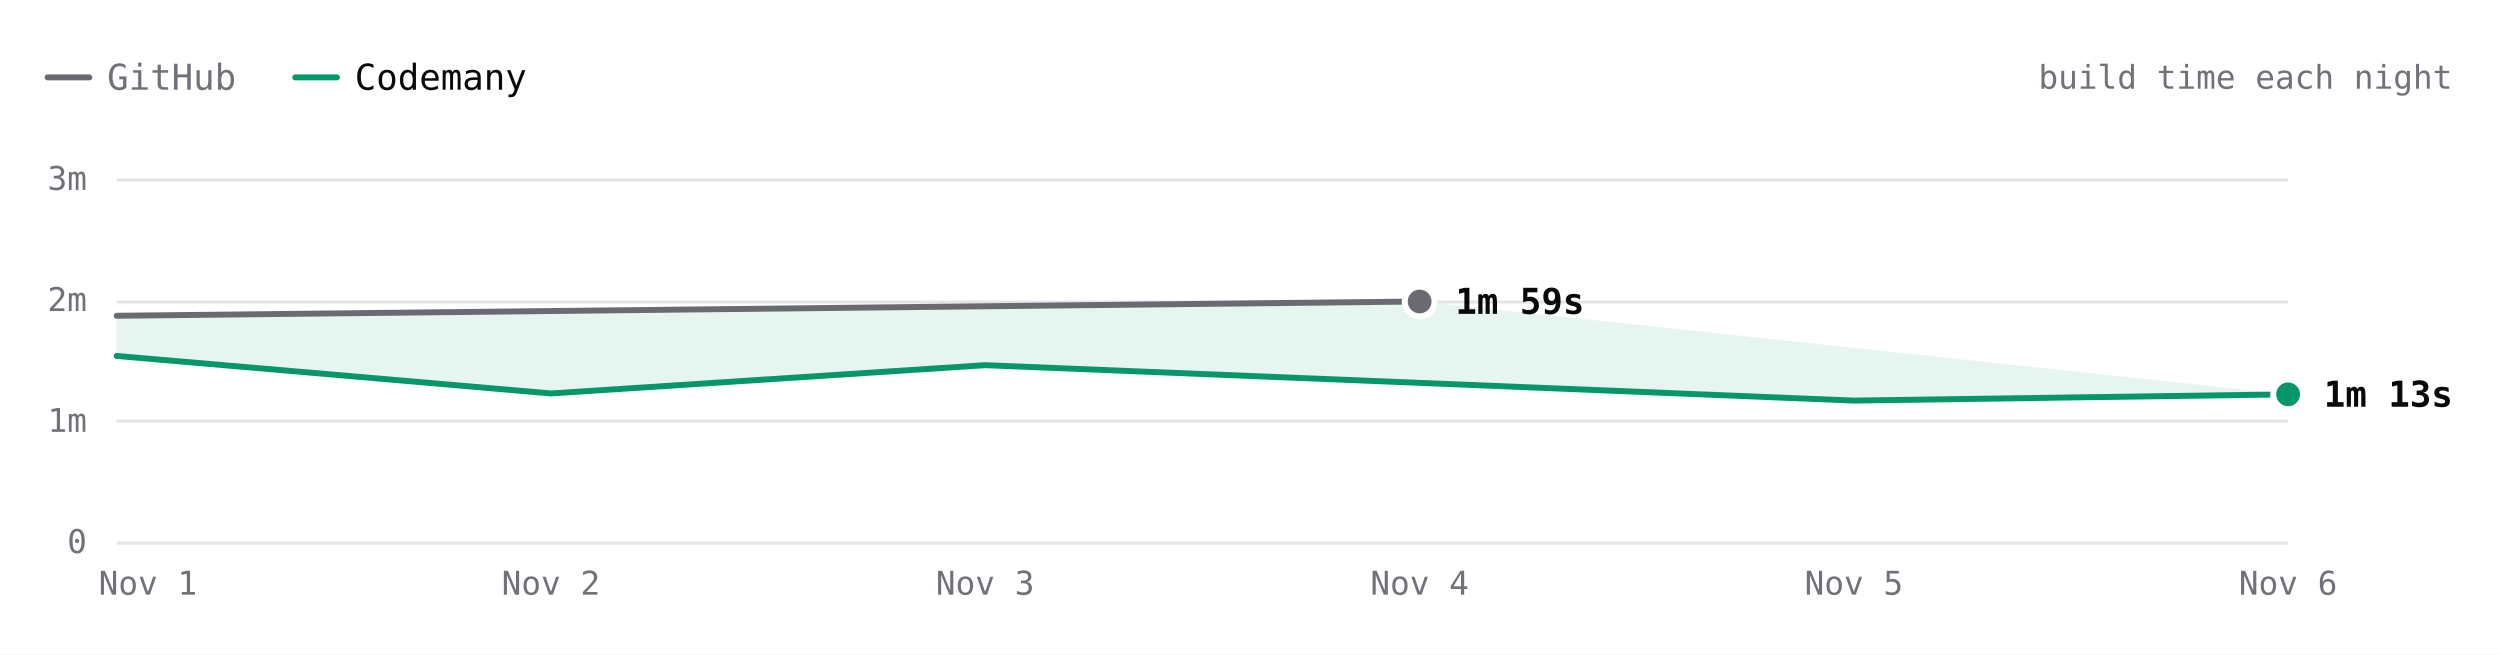
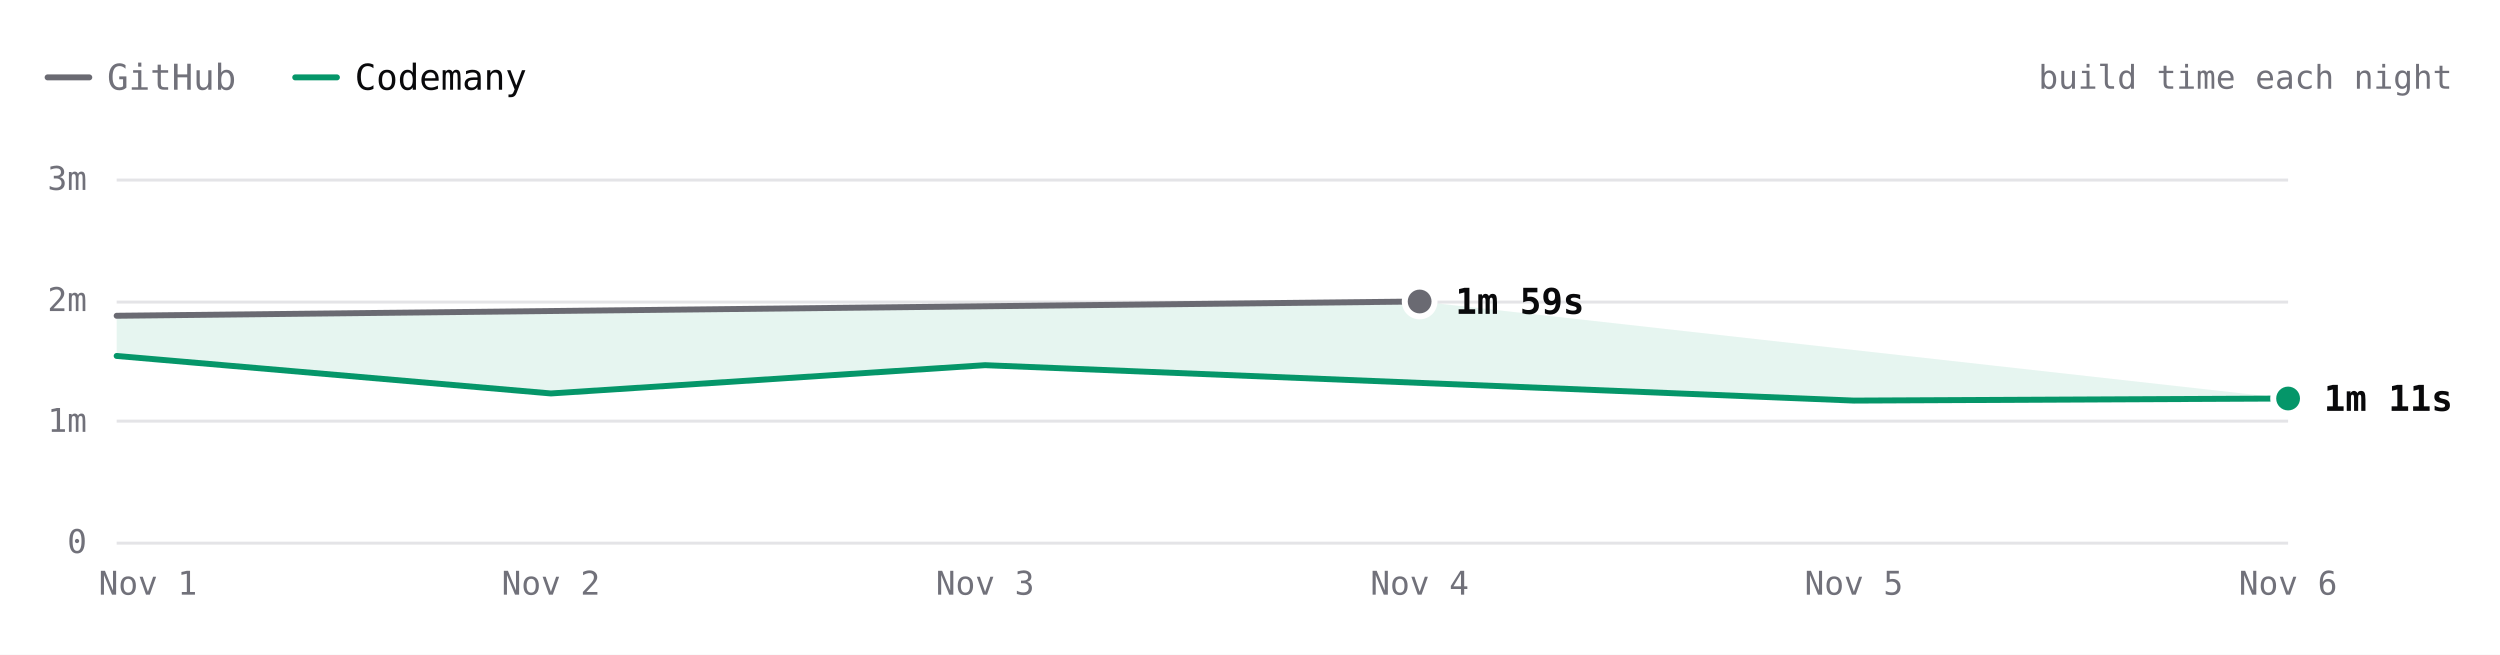
- <svg xmlns="http://www.w3.org/2000/svg" viewBox="0 0 840 220" width="840" height="220" role="img" aria-label="Excalidraw build time each night over 6 nights. Latest: GitHub 1m 59s, Codemany 1m 13s. Overall: 1.6× faster." font-family="'JetBrains Mono', ui-monospace, SFMono-Regular, Menlo, monospace" style="max-width:100%;height:auto;font-variant-numeric:tabular-nums">
+ <svg xmlns="http://www.w3.org/2000/svg" viewBox="0 0 840 220" width="840" height="220" role="img" aria-label="Excalidraw build time each night over 6 nights. Latest: GitHub 1m 59s, Codemany 1m 11s. Overall: 1.6× faster." font-family="'JetBrains Mono', ui-monospace, SFMono-Regular, Menlo, monospace" style="max-width:100%;height:auto;font-variant-numeric:tabular-nums">
  <rect width="840" height="220" fill="#ffffff" />
  <path d="M16 26h14" stroke="#6a6a72" stroke-width="2" stroke-linecap="round" />
  <text x="36" y="26" font-size="12" fill="#71717a" dominant-baseline="central">GitHub</text>
  <path d="M99.2 26h14" stroke="#059669" stroke-width="2" stroke-linecap="round" />
  <text x="119.2" y="26" font-size="12" fill="#09090b" dominant-baseline="central">Codemany</text>
  <text x="824" y="26" font-size="11" fill="#71717a" text-anchor="end" dominant-baseline="central">build time each night</text>
  <path d="M39.2 182.5L768.8 182.5" stroke="#e4e4e7" stroke-width="1" fill="none" />
  <text x="29.2" y="182" font-size="11" fill="#71717a" text-anchor="end" dominant-baseline="central">0</text>
  <path d="M39.2 141.5L768.8 141.5" stroke="#e4e4e7" stroke-width="1" fill="none" />
  <text x="29.2" y="141.3" font-size="11" fill="#71717a" text-anchor="end" dominant-baseline="central">1m</text>
  <path d="M39.2 101.5L768.8 101.5" stroke="#e4e4e7" stroke-width="1" fill="none" />
  <text x="29.2" y="100.7" font-size="11" fill="#71717a" text-anchor="end" dominant-baseline="central">2m</text>
  <path d="M39.2 60.5L768.8 60.5" stroke="#e4e4e7" stroke-width="1" fill="none" />
  <text x="29.2" y="60" font-size="11" fill="#71717a" text-anchor="end" dominant-baseline="central">3m</text>
  <text x="768.8" y="196" font-size="11" fill="#71717a" text-anchor="middle" dominant-baseline="central">Nov 6</text>
  <text x="622.9" y="196" font-size="11" fill="#71717a" text-anchor="middle" dominant-baseline="central">Nov 5</text>
  <text x="477" y="196" font-size="11" fill="#71717a" text-anchor="middle" dominant-baseline="central">Nov 4</text>
  <text x="331" y="196" font-size="11" fill="#71717a" text-anchor="middle" dominant-baseline="central">Nov 3</text>
  <text x="185.1" y="196" font-size="11" fill="#71717a" text-anchor="middle" dominant-baseline="central">Nov 2</text>
  <text x="49.7" y="196" font-size="11" fill="#71717a" text-anchor="middle" dominant-baseline="central">Nov 1</text>
-   <path d="M39.2 106.1L477 101.3L768.8 132.5L622.9 134.6L331 122.7L185.1 132.2L39.2 119.6Z" fill="rgba(5,150,105,0.10)" />
+   <path d="M39.2 106.1L477 101.3L768.8 133.9L622.9 134.6L331 122.7L185.1 132.2L39.2 119.6Z" fill="rgba(5,150,105,0.10)" />
  <path d="M39.2 106.1L477 101.3" fill="none" stroke="#6a6a72" stroke-width="2" stroke-linecap="round" stroke-linejoin="round" />
-   <path d="M39.2 119.6L185.1 132.2L331 122.7L622.9 134.6L768.8 132.5" fill="none" stroke="#059669" stroke-width="2" stroke-linecap="round" stroke-linejoin="round" />
+   <path d="M39.2 119.6L185.1 132.2L331 122.7L622.9 134.6L768.8 133.9" fill="none" stroke="#059669" stroke-width="2" stroke-linecap="round" stroke-linejoin="round" />
  <circle cx="477" cy="101.3" r="6" fill="#ffffff" />
  <circle cx="477" cy="101.3" r="4" fill="#6a6a72" />
  <text x="489" y="101.3" font-size="12" fill="#09090b" font-weight="600" dominant-baseline="central">1m 59s</text>
-   <circle cx="768.8" cy="132.5" r="6" fill="#ffffff" />
-   <circle cx="768.8" cy="132.5" r="4" fill="#059669" />
-   <text x="780.8" y="132.5" font-size="12" fill="#09090b" font-weight="600" dominant-baseline="central">1m 13s</text>
+   <circle cx="768.8" cy="133.9" r="6" fill="#ffffff" />
+   <circle cx="768.8" cy="133.9" r="4" fill="#059669" />
+   <text x="780.8" y="133.9" font-size="12" fill="#09090b" font-weight="600" dominant-baseline="central">1m 11s</text>
  <circle class="bench-mark" cx="39.2" cy="106.1" r="12" fill="#ffffff" fill-opacity="0" data-tip="Excalidraw · GitHub · 1m 52s · Nov 1" data-href="https://github.com/codemanyhq/bench-private/actions/runs/41359852763/job/125007760205" style="cursor:pointer" />
  <circle class="bench-mark" cx="39.2" cy="119.6" r="12" fill="#ffffff" fill-opacity="0" data-tip="Excalidraw · Codemany · 1m 32s · Nov 1" data-href="https://github.com/codemanyhq/bench/actions/runs/41189686531/job/124809425519" style="cursor:pointer" />
  <circle class="bench-mark" cx="185.1" cy="132.2" r="12" fill="#ffffff" fill-opacity="0" data-tip="Excalidraw · Codemany · 1m 14s · Nov 2" data-href="https://github.com/codemanyhq/bench/actions/runs/41546137820/job/125622147236" style="cursor:pointer" />
  <circle class="bench-mark" cx="331" cy="122.7" r="12" fill="#ffffff" fill-opacity="0" data-tip="Excalidraw · Codemany · 1m 28s · Nov 3" data-href="https://github.com/codemanyhq/bench/actions/runs/41623193775/job/125873924774" style="cursor:pointer" />
  <circle class="bench-mark" cx="477" cy="101.3" r="12" fill="#ffffff" fill-opacity="0" data-tip="Excalidraw · GitHub · 1m 59s · Nov 4" data-href="https://github.com/codemanyhq/bench-private/actions/runs/41834014108/job/126588227403" style="cursor:pointer" />
  <circle class="bench-mark" cx="622.9" cy="134.6" r="12" fill="#ffffff" fill-opacity="0" data-tip="Excalidraw · Codemany · 1m 10s · Nov 5" data-href="https://github.com/codemanyhq/bench/actions/runs/42109643265/job/127554850758" style="cursor:pointer" />
-   <circle class="bench-mark" cx="768.8" cy="132.5" r="12" fill="#ffffff" fill-opacity="0" data-tip="Excalidraw · Codemany · 1m 13s · Nov 6" data-href="https://github.com/codemanyhq/bench/actions/runs/42175699780/job/127768205413" style="cursor:pointer" />
+   <circle class="bench-mark" cx="768.8" cy="133.9" r="12" fill="#ffffff" fill-opacity="0" data-tip="Excalidraw · Codemany · 1m 11s · Nov 6" data-href="https://github.com/codemanyhq/bench/actions/runs/42182662626/job/127787377491" style="cursor:pointer" />
</svg>
